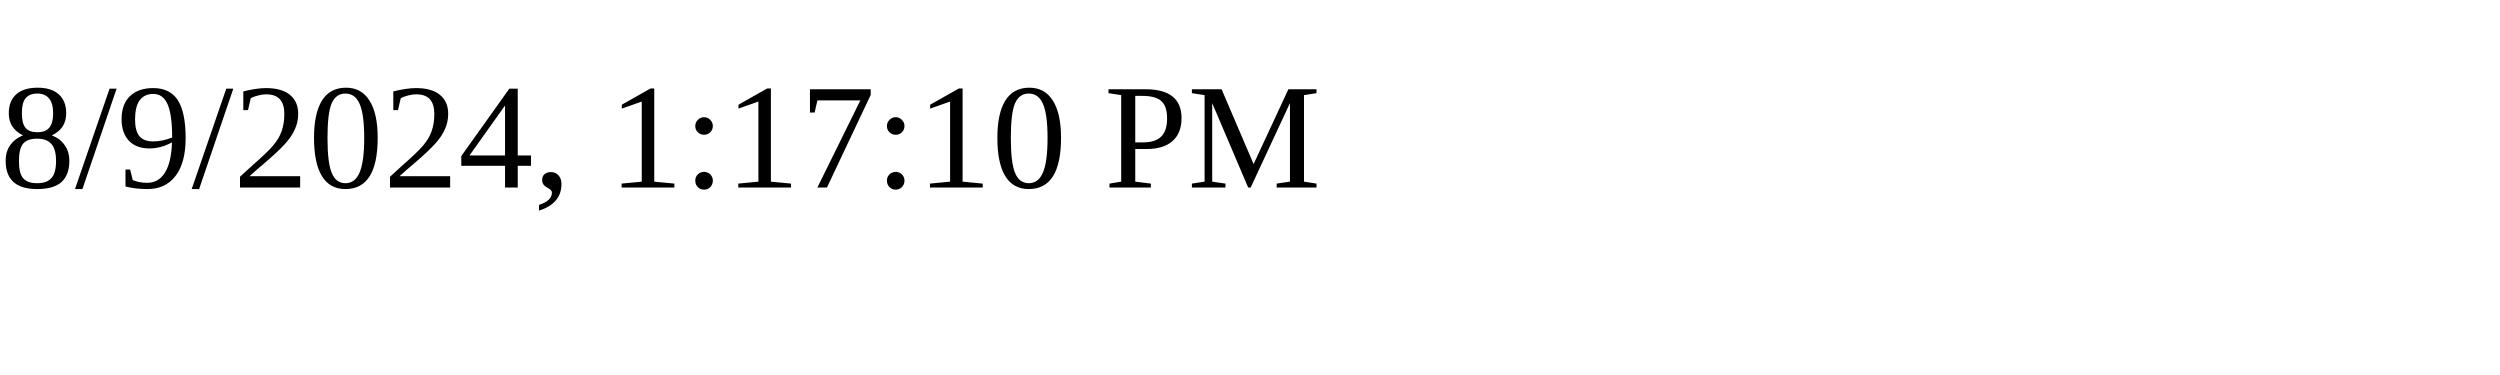
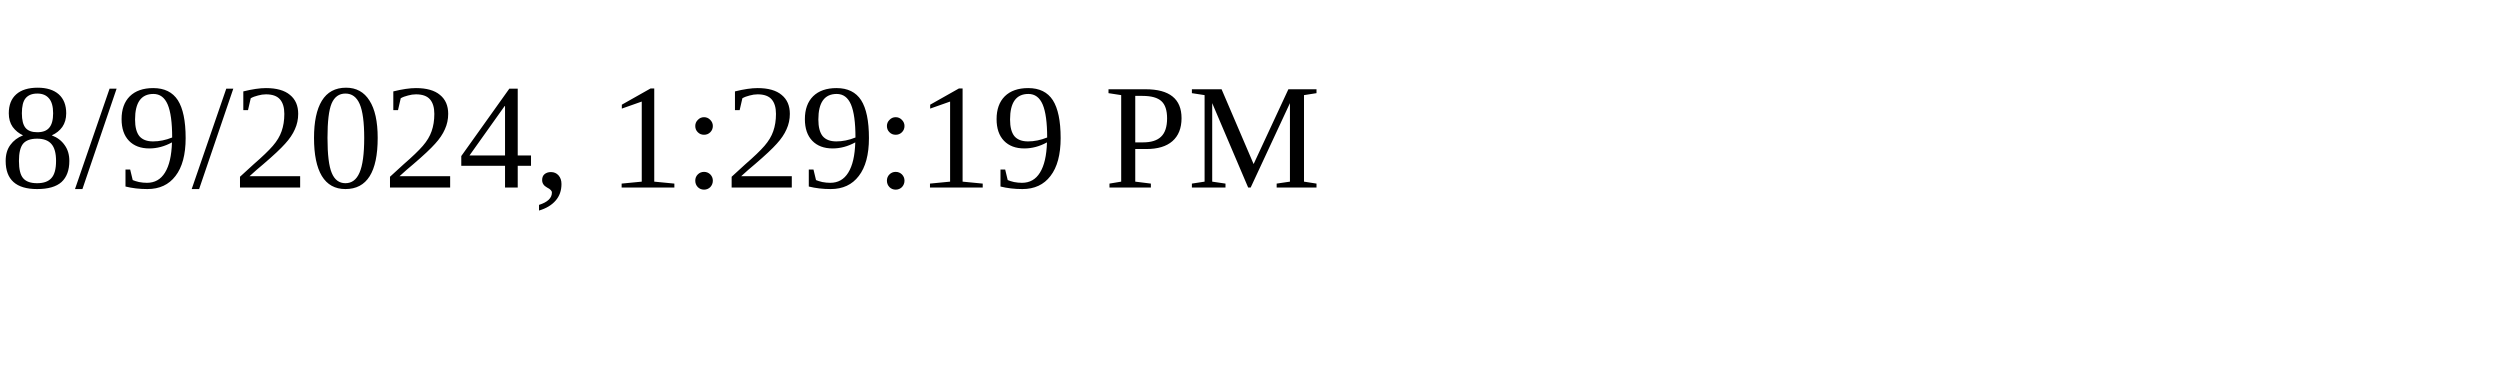
<svg xmlns="http://www.w3.org/2000/svg" height="30" width="200">
-   <text x="0" y="15">8/9/2024, 1:17:10 PM</text>
+   <text x="0" y="15">8/9/2024, 1:29:19 PM</text>
</svg>
